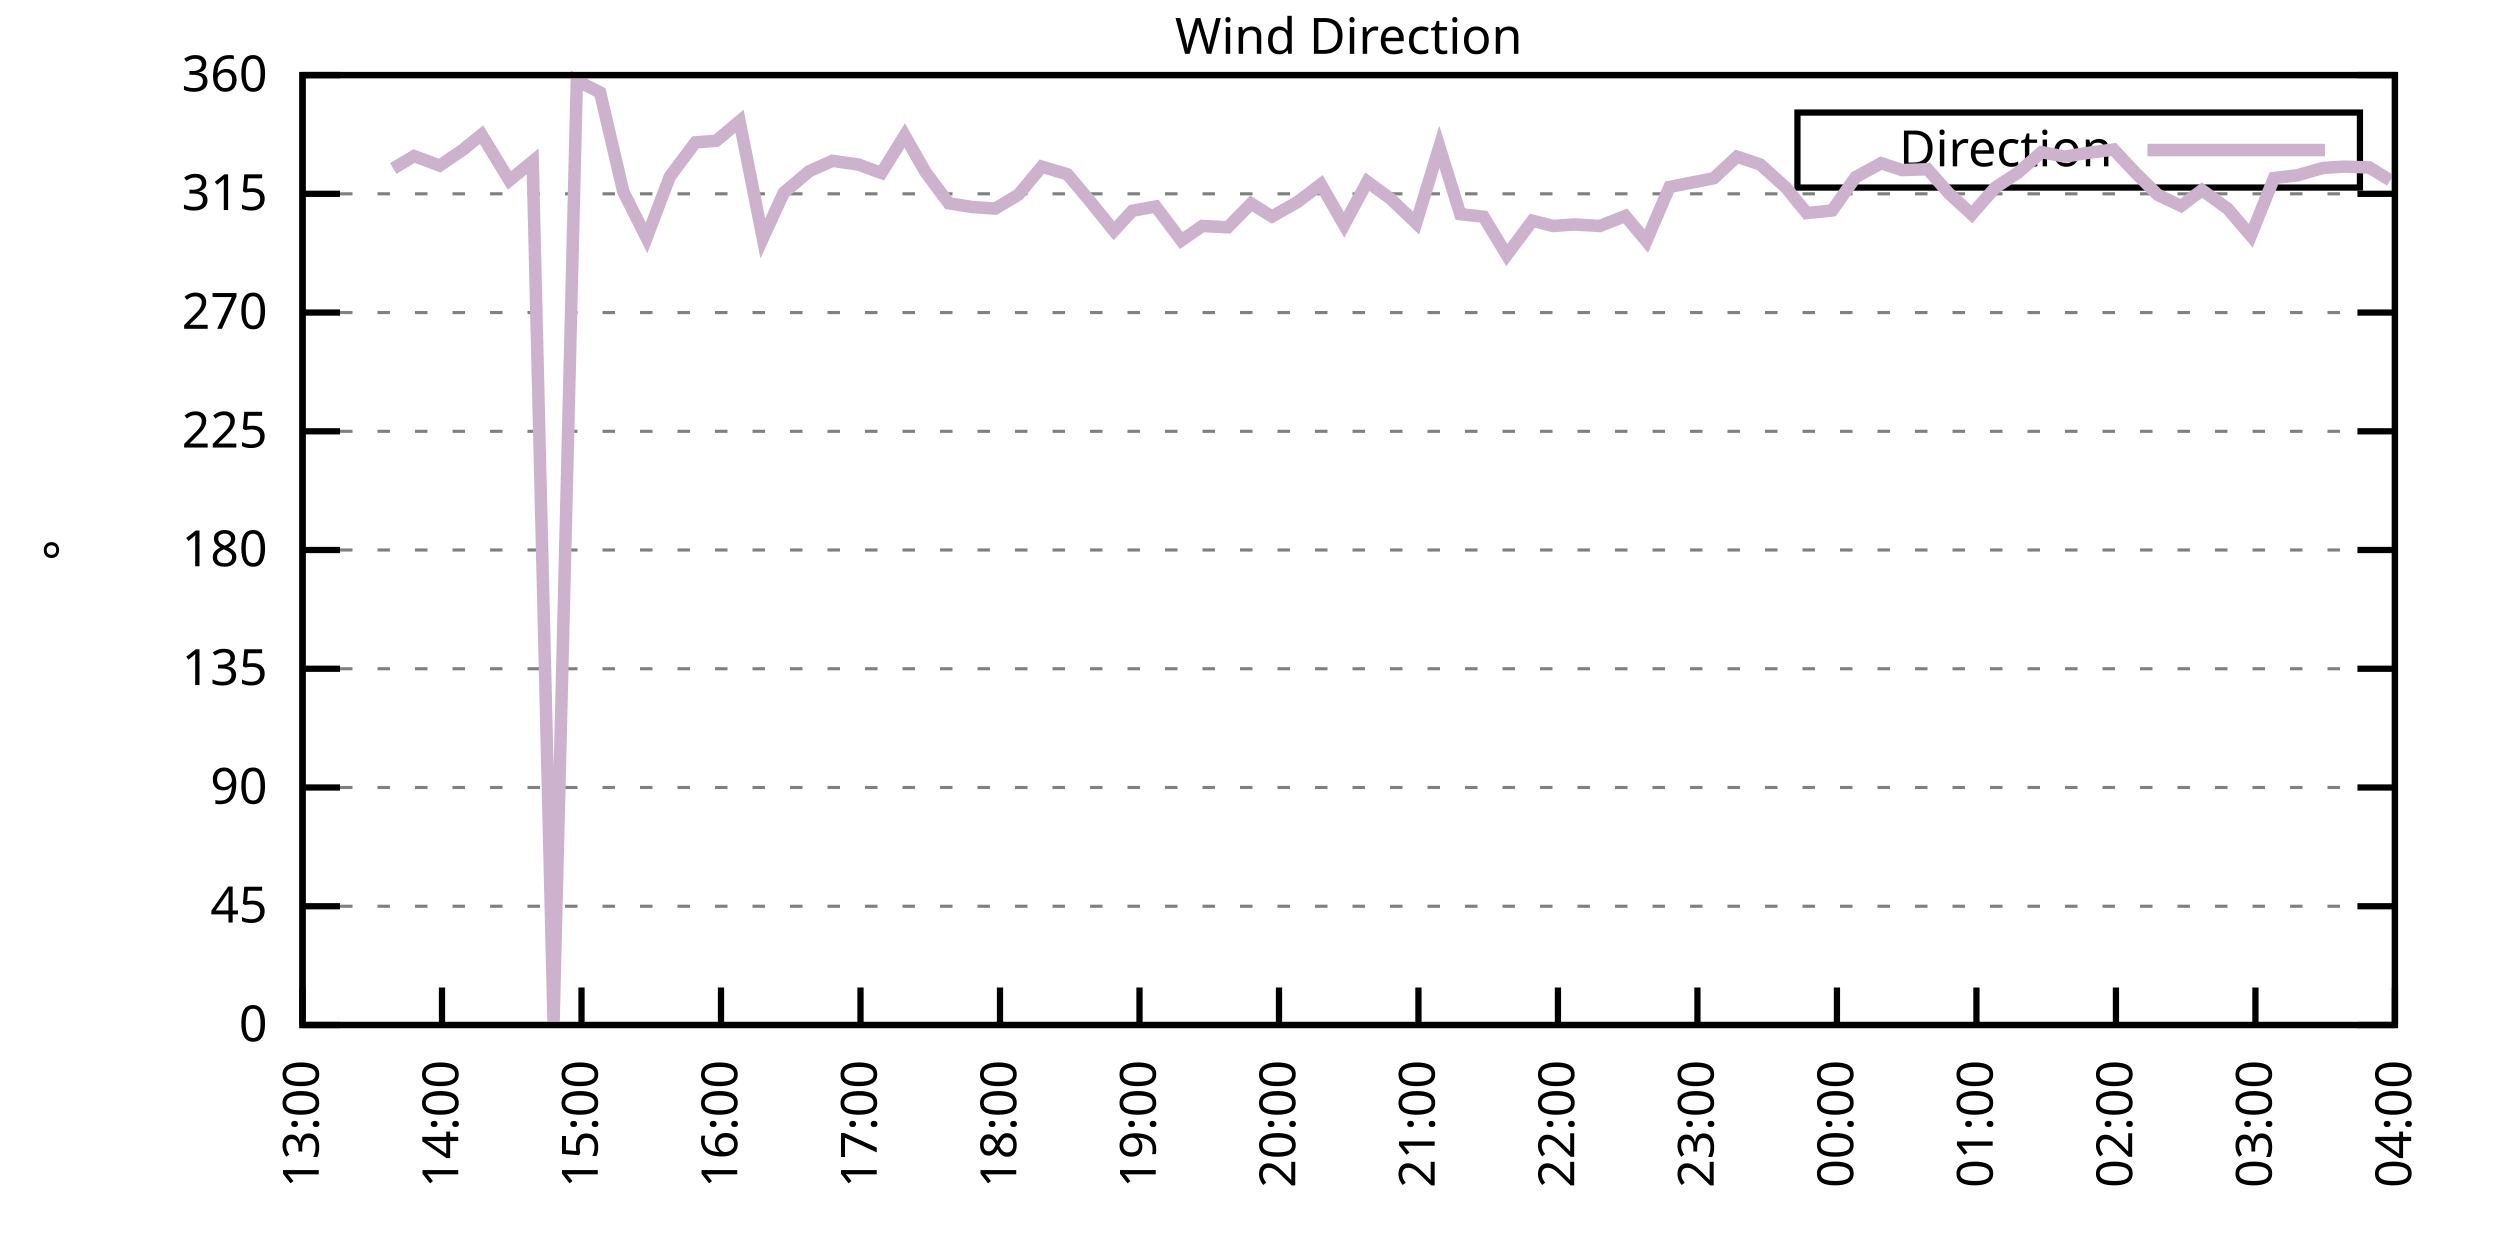
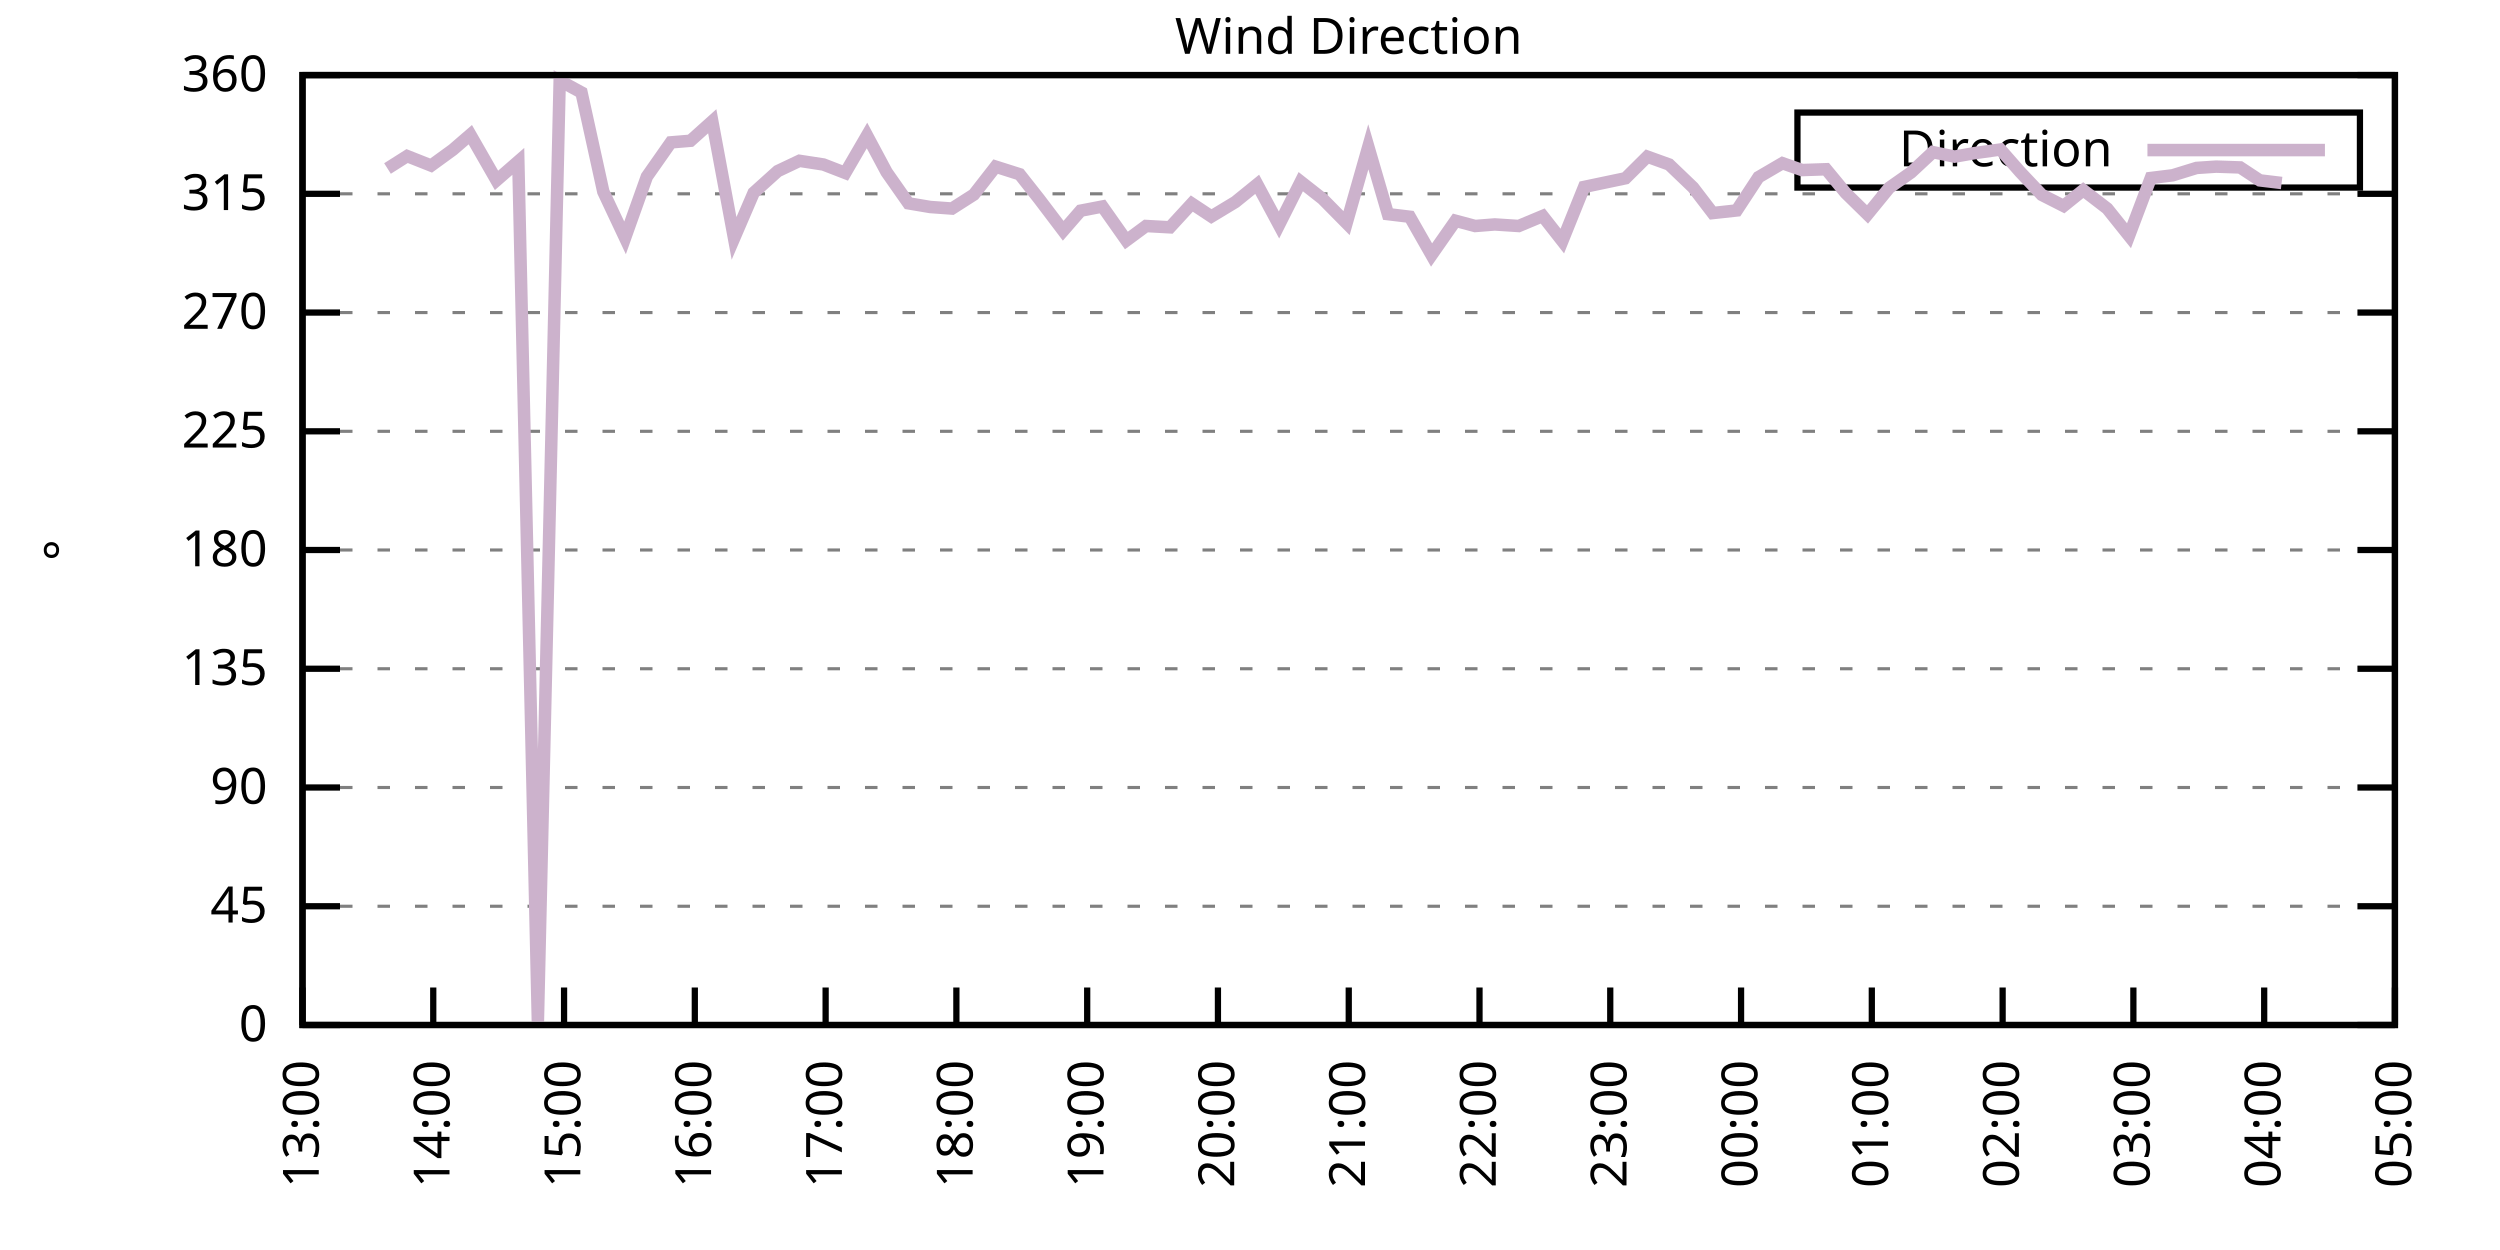
<svg xmlns="http://www.w3.org/2000/svg" xmlns:xlink="http://www.w3.org/1999/xlink" width="400" height="200" viewBox="0 0 400 200">
  <g id="gnuplot_canvas">
    <rect x="0" y="0" width="400" height="200" fill="none" />
    <defs>
      <circle id="gpDot" r="0.5" stroke-width="0.5" stroke="currentColor" />
      <path id="gpPt0" stroke-width="0.333" stroke="currentColor" d="M-1,0 h2 M0,-1 v2" />
      <path id="gpPt1" stroke-width="0.333" stroke="currentColor" d="M-1,-1 L1,1 M1,-1 L-1,1" />
      <path id="gpPt2" stroke-width="0.333" stroke="currentColor" d="M-1,0 L1,0 M0,-1 L0,1 M-1,-1 L1,1 M-1,1 L1,-1" />
      <rect id="gpPt3" stroke-width="0.333" stroke="currentColor" x="-1" y="-1" width="2" height="2" />
      <rect id="gpPt4" stroke-width="0.333" stroke="currentColor" fill="currentColor" x="-1" y="-1" width="2" height="2" />
      <circle id="gpPt5" stroke-width="0.333" stroke="currentColor" cx="0" cy="0" r="1" />
      <use xlink:href="#gpPt5" id="gpPt6" fill="currentColor" stroke="none" />
      <path id="gpPt7" stroke-width="0.333" stroke="currentColor" d="M0,-1.33 L-1.33,0.67 L1.33,0.67 z" />
      <use xlink:href="#gpPt7" id="gpPt8" fill="currentColor" stroke="none" />
      <use xlink:href="#gpPt7" id="gpPt9" stroke="currentColor" transform="rotate(180)" />
      <use xlink:href="#gpPt9" id="gpPt10" fill="currentColor" stroke="none" />
      <use xlink:href="#gpPt3" id="gpPt11" stroke="currentColor" transform="rotate(45)" />
      <use xlink:href="#gpPt11" id="gpPt12" fill="currentColor" stroke="none" />
      <path id="gpPt13" stroke-width="0.333" stroke="currentColor" d="M0,1.330 L1.265,0.411 L0.782,-1.067 L-0.782,-1.076 L-1.265,0.411 z" />
      <use xlink:href="#gpPt13" id="gpPt14" fill="currentColor" stroke="none" />
      <filter id="textbox" filterUnits="objectBoundingBox" x="0" y="0" height="1" width="1">
        <feFlood flood-color="white" flood-opacity="1" result="bgnd" />
        <feComposite in="SourceGraphic" in2="bgnd" operator="atop" />
      </filter>
      <filter id="greybox" filterUnits="objectBoundingBox" x="0" y="0" height="1" width="1">
        <feFlood flood-color="lightgrey" flood-opacity="1" result="grey" />
        <feComposite in="SourceGraphic" in2="grey" operator="atop" />
      </filter>
    </defs>
    <g fill="none" color="white" stroke="currentColor" stroke-width="1.00" stroke-linecap="butt" stroke-linejoin="miter">
</g>
    <g fill="none" color="black" stroke="currentColor" stroke-width="1.00" stroke-linecap="butt" stroke-linejoin="miter">
      <g stroke="none" shape-rendering="crispEdges">
        <polygon fill="rgb(255, 255, 255)" points="48.40,164.00 383.18,164.00 383.18,12.02 48.40,12.02 " />
      </g>
    </g>
    <g fill="none" color="black" stroke="currentColor" stroke-width="1.00" stroke-linecap="butt" stroke-linejoin="miter">
</g>
    <g fill="none" color="black" stroke="black" stroke-width="0.50" stroke-linecap="butt" stroke-linejoin="miter">
</g>
    <g fill="none" color="gray" stroke="currentColor" stroke-width="0.50" stroke-linecap="butt" stroke-linejoin="miter">
      <path stroke="gray" stroke-dasharray="2,4" class="gridline" d="M48.40,164.00 L383.19,164.00  " />
    </g>
    <g fill="none" color="gray" stroke="gray" stroke-width="1.00" stroke-linecap="butt" stroke-linejoin="miter">
</g>
    <g fill="none" color="black" stroke="currentColor" stroke-width="1.00" stroke-linecap="butt" stroke-linejoin="miter">
      <path stroke="black" d="M48.40,164.00 L54.40,164.00 M383.19,164.00 L377.19,164.00  " />
      <g transform="translate(42.80,166.60)" stroke="none" fill="black" font-family="Sans" font-size="8.00" text-anchor="end">
        <text>
          <tspan font-family="Sans"> 0</tspan>
        </text>
      </g>
    </g>
    <g fill="none" color="black" stroke="currentColor" stroke-width="1.00" stroke-linecap="butt" stroke-linejoin="miter">
</g>
    <g fill="none" color="black" stroke="black" stroke-width="0.50" stroke-linecap="butt" stroke-linejoin="miter">
</g>
    <g fill="none" color="gray" stroke="currentColor" stroke-width="0.50" stroke-linecap="butt" stroke-linejoin="miter">
      <path stroke="gray" stroke-dasharray="2,4" class="gridline" d="M48.40,145.00 L383.19,145.00  " />
    </g>
    <g fill="none" color="gray" stroke="gray" stroke-width="1.00" stroke-linecap="butt" stroke-linejoin="miter">
</g>
    <g fill="none" color="black" stroke="currentColor" stroke-width="1.00" stroke-linecap="butt" stroke-linejoin="miter">
      <path stroke="black" d="M48.40,145.00 L54.40,145.00 M383.19,145.00 L377.19,145.00  " />
      <g transform="translate(42.80,147.60)" stroke="none" fill="black" font-family="Sans" font-size="8.00" text-anchor="end">
        <text>
          <tspan font-family="Sans"> 45</tspan>
        </text>
      </g>
    </g>
    <g fill="none" color="black" stroke="currentColor" stroke-width="1.00" stroke-linecap="butt" stroke-linejoin="miter">
</g>
    <g fill="none" color="black" stroke="black" stroke-width="0.50" stroke-linecap="butt" stroke-linejoin="miter">
</g>
    <g fill="none" color="gray" stroke="currentColor" stroke-width="0.50" stroke-linecap="butt" stroke-linejoin="miter">
      <path stroke="gray" stroke-dasharray="2,4" class="gridline" d="M48.40,126.00 L383.19,126.00  " />
    </g>
    <g fill="none" color="gray" stroke="gray" stroke-width="1.00" stroke-linecap="butt" stroke-linejoin="miter">
</g>
    <g fill="none" color="black" stroke="currentColor" stroke-width="1.00" stroke-linecap="butt" stroke-linejoin="miter">
      <path stroke="black" d="M48.40,126.00 L54.40,126.00 M383.19,126.00 L377.19,126.00  " />
      <g transform="translate(42.80,128.60)" stroke="none" fill="black" font-family="Sans" font-size="8.00" text-anchor="end">
        <text>
          <tspan font-family="Sans"> 90</tspan>
        </text>
      </g>
    </g>
    <g fill="none" color="black" stroke="currentColor" stroke-width="1.00" stroke-linecap="butt" stroke-linejoin="miter">
</g>
    <g fill="none" color="black" stroke="black" stroke-width="0.50" stroke-linecap="butt" stroke-linejoin="miter">
</g>
    <g fill="none" color="gray" stroke="currentColor" stroke-width="0.50" stroke-linecap="butt" stroke-linejoin="miter">
      <path stroke="gray" stroke-dasharray="2,4" class="gridline" d="M48.40,107.00 L383.19,107.00  " />
    </g>
    <g fill="none" color="gray" stroke="gray" stroke-width="1.00" stroke-linecap="butt" stroke-linejoin="miter">
</g>
    <g fill="none" color="black" stroke="currentColor" stroke-width="1.00" stroke-linecap="butt" stroke-linejoin="miter">
      <path stroke="black" d="M48.40,107.00 L54.40,107.00 M383.19,107.00 L377.19,107.00  " />
      <g transform="translate(42.80,109.60)" stroke="none" fill="black" font-family="Sans" font-size="8.00" text-anchor="end">
        <text>
          <tspan font-family="Sans"> 135</tspan>
        </text>
      </g>
    </g>
    <g fill="none" color="black" stroke="currentColor" stroke-width="1.00" stroke-linecap="butt" stroke-linejoin="miter">
</g>
    <g fill="none" color="black" stroke="black" stroke-width="0.50" stroke-linecap="butt" stroke-linejoin="miter">
</g>
    <g fill="none" color="gray" stroke="currentColor" stroke-width="0.50" stroke-linecap="butt" stroke-linejoin="miter">
      <path stroke="gray" stroke-dasharray="2,4" class="gridline" d="M48.40,88.00 L383.19,88.00  " />
    </g>
    <g fill="none" color="gray" stroke="gray" stroke-width="1.00" stroke-linecap="butt" stroke-linejoin="miter">
</g>
    <g fill="none" color="black" stroke="currentColor" stroke-width="1.00" stroke-linecap="butt" stroke-linejoin="miter">
      <path stroke="black" d="M48.40,88.00 L54.40,88.00 M383.19,88.00 L377.19,88.00  " />
      <g transform="translate(42.80,90.60)" stroke="none" fill="black" font-family="Sans" font-size="8.00" text-anchor="end">
        <text>
          <tspan font-family="Sans"> 180</tspan>
        </text>
      </g>
    </g>
    <g fill="none" color="black" stroke="currentColor" stroke-width="1.00" stroke-linecap="butt" stroke-linejoin="miter">
</g>
    <g fill="none" color="black" stroke="black" stroke-width="0.50" stroke-linecap="butt" stroke-linejoin="miter">
</g>
    <g fill="none" color="gray" stroke="currentColor" stroke-width="0.50" stroke-linecap="butt" stroke-linejoin="miter">
      <path stroke="gray" stroke-dasharray="2,4" class="gridline" d="M48.40,69.01 L383.19,69.01  " />
    </g>
    <g fill="none" color="gray" stroke="gray" stroke-width="1.00" stroke-linecap="butt" stroke-linejoin="miter">
</g>
    <g fill="none" color="black" stroke="currentColor" stroke-width="1.00" stroke-linecap="butt" stroke-linejoin="miter">
      <path stroke="black" d="M48.40,69.01 L54.40,69.01 M383.19,69.01 L377.19,69.01  " />
      <g transform="translate(42.80,71.61)" stroke="none" fill="black" font-family="Sans" font-size="8.00" text-anchor="end">
        <text>
          <tspan font-family="Sans"> 225</tspan>
        </text>
      </g>
    </g>
    <g fill="none" color="black" stroke="currentColor" stroke-width="1.00" stroke-linecap="butt" stroke-linejoin="miter">
</g>
    <g fill="none" color="black" stroke="black" stroke-width="0.50" stroke-linecap="butt" stroke-linejoin="miter">
</g>
    <g fill="none" color="gray" stroke="currentColor" stroke-width="0.50" stroke-linecap="butt" stroke-linejoin="miter">
      <path stroke="gray" stroke-dasharray="2,4" class="gridline" d="M48.40,50.01 L383.19,50.01  " />
    </g>
    <g fill="none" color="gray" stroke="gray" stroke-width="1.00" stroke-linecap="butt" stroke-linejoin="miter">
</g>
    <g fill="none" color="black" stroke="currentColor" stroke-width="1.00" stroke-linecap="butt" stroke-linejoin="miter">
      <path stroke="black" d="M48.40,50.01 L54.40,50.01 M383.19,50.01 L377.19,50.01  " />
      <g transform="translate(42.80,52.61)" stroke="none" fill="black" font-family="Sans" font-size="8.00" text-anchor="end">
        <text>
          <tspan font-family="Sans"> 270</tspan>
        </text>
      </g>
    </g>
    <g fill="none" color="black" stroke="currentColor" stroke-width="1.00" stroke-linecap="butt" stroke-linejoin="miter">
</g>
    <g fill="none" color="black" stroke="black" stroke-width="0.50" stroke-linecap="butt" stroke-linejoin="miter">
</g>
    <g fill="none" color="gray" stroke="currentColor" stroke-width="0.50" stroke-linecap="butt" stroke-linejoin="miter">
      <path stroke="gray" stroke-dasharray="2,4" class="gridline" d="M48.40,31.01 L383.19,31.01  " />
    </g>
    <g fill="none" color="gray" stroke="gray" stroke-width="1.00" stroke-linecap="butt" stroke-linejoin="miter">
</g>
    <g fill="none" color="black" stroke="currentColor" stroke-width="1.00" stroke-linecap="butt" stroke-linejoin="miter">
      <path stroke="black" d="M48.40,31.01 L54.40,31.01 M383.19,31.01 L377.19,31.01  " />
      <g transform="translate(42.80,33.61)" stroke="none" fill="black" font-family="Sans" font-size="8.00" text-anchor="end">
        <text>
          <tspan font-family="Sans"> 315</tspan>
        </text>
      </g>
    </g>
    <g fill="none" color="black" stroke="currentColor" stroke-width="1.00" stroke-linecap="butt" stroke-linejoin="miter">
</g>
    <g fill="none" color="black" stroke="black" stroke-width="0.50" stroke-linecap="butt" stroke-linejoin="miter">
</g>
    <g fill="none" color="gray" stroke="currentColor" stroke-width="0.50" stroke-linecap="butt" stroke-linejoin="miter">
      <path stroke="gray" stroke-dasharray="2,4" class="gridline" d="M48.40,12.01 L383.19,12.01  " />
    </g>
    <g fill="none" color="gray" stroke="gray" stroke-width="1.00" stroke-linecap="butt" stroke-linejoin="miter">
</g>
    <g fill="none" color="black" stroke="currentColor" stroke-width="1.00" stroke-linecap="butt" stroke-linejoin="miter">
      <path stroke="black" d="M48.40,12.01 L54.40,12.01 M383.19,12.01 L377.19,12.01  " />
      <g transform="translate(42.80,14.61)" stroke="none" fill="black" font-family="Sans" font-size="8.00" text-anchor="end">
        <text>
          <tspan font-family="Sans"> 360</tspan>
        </text>
      </g>
    </g>
    <g fill="none" color="black" stroke="currentColor" stroke-width="1.00" stroke-linecap="butt" stroke-linejoin="miter">
      <path stroke="black" d="M48.40,164.00 L48.40,158.00  " />
      <g transform="translate(51.00,169.60) rotate(270.00)" stroke="none" fill="black" font-family="Sans" font-size="8.00" text-anchor="end">
        <text>
          <tspan font-family="Sans">13:00</tspan>
        </text>
      </g>
    </g>
    <g fill="none" color="black" stroke="currentColor" stroke-width="1.00" stroke-linecap="butt" stroke-linejoin="miter">
-       <path stroke="black" d="M70.72,164.00 L70.72,158.00  " />
-       <g transform="translate(73.32,169.60) rotate(270.00)" stroke="none" fill="black" font-family="Sans" font-size="8.00" text-anchor="end">
+       <path stroke="black" d="M69.32,164.00 L69.32,158.00  " />
+       <g transform="translate(71.92,169.60) rotate(270.00)" stroke="none" fill="black" font-family="Sans" font-size="8.00" text-anchor="end">
        <text>
          <tspan font-family="Sans">14:00</tspan>
        </text>
      </g>
    </g>
    <g fill="none" color="black" stroke="currentColor" stroke-width="1.00" stroke-linecap="butt" stroke-linejoin="miter">
-       <path stroke="black" d="M93.04,164.00 L93.04,158.00  " />
-       <g transform="translate(95.64,169.60) rotate(270.00)" stroke="none" fill="black" font-family="Sans" font-size="8.00" text-anchor="end">
+       <path stroke="black" d="M90.25,164.00 L90.25,158.00  " />
+       <g transform="translate(92.85,169.60) rotate(270.00)" stroke="none" fill="black" font-family="Sans" font-size="8.00" text-anchor="end">
        <text>
          <tspan font-family="Sans">15:00</tspan>
        </text>
      </g>
    </g>
    <g fill="none" color="black" stroke="currentColor" stroke-width="1.00" stroke-linecap="butt" stroke-linejoin="miter">
-       <path stroke="black" d="M115.36,164.00 L115.36,158.00  " />
-       <g transform="translate(117.96,169.60) rotate(270.00)" stroke="none" fill="black" font-family="Sans" font-size="8.00" text-anchor="end">
+       <path stroke="black" d="M111.17,164.00 L111.17,158.00  " />
+       <g transform="translate(113.77,169.60) rotate(270.00)" stroke="none" fill="black" font-family="Sans" font-size="8.00" text-anchor="end">
        <text>
          <tspan font-family="Sans">16:00</tspan>
        </text>
      </g>
    </g>
    <g fill="none" color="black" stroke="currentColor" stroke-width="1.00" stroke-linecap="butt" stroke-linejoin="miter">
-       <path stroke="black" d="M137.68,164.00 L137.68,158.00  " />
-       <g transform="translate(140.28,169.60) rotate(270.00)" stroke="none" fill="black" font-family="Sans" font-size="8.00" text-anchor="end">
+       <path stroke="black" d="M132.10,164.00 L132.10,158.00  " />
+       <g transform="translate(134.70,169.60) rotate(270.00)" stroke="none" fill="black" font-family="Sans" font-size="8.00" text-anchor="end">
        <text>
          <tspan font-family="Sans">17:00</tspan>
        </text>
      </g>
    </g>
    <g fill="none" color="black" stroke="currentColor" stroke-width="1.00" stroke-linecap="butt" stroke-linejoin="miter">
-       <path stroke="black" d="M160.00,164.00 L160.00,158.00  " />
-       <g transform="translate(162.60,169.60) rotate(270.00)" stroke="none" fill="black" font-family="Sans" font-size="8.00" text-anchor="end">
+       <path stroke="black" d="M153.02,164.00 L153.02,158.00  " />
+       <g transform="translate(155.62,169.60) rotate(270.00)" stroke="none" fill="black" font-family="Sans" font-size="8.00" text-anchor="end">
        <text>
          <tspan font-family="Sans">18:00</tspan>
        </text>
      </g>
    </g>
    <g fill="none" color="black" stroke="currentColor" stroke-width="1.00" stroke-linecap="butt" stroke-linejoin="miter">
-       <path stroke="black" d="M182.32,164.00 L182.32,158.00  " />
-       <g transform="translate(184.92,169.60) rotate(270.00)" stroke="none" fill="black" font-family="Sans" font-size="8.00" text-anchor="end">
+       <path stroke="black" d="M173.95,164.00 L173.95,158.00  " />
+       <g transform="translate(176.55,169.60) rotate(270.00)" stroke="none" fill="black" font-family="Sans" font-size="8.00" text-anchor="end">
        <text>
          <tspan font-family="Sans">19:00</tspan>
        </text>
      </g>
    </g>
    <g fill="none" color="black" stroke="currentColor" stroke-width="1.00" stroke-linecap="butt" stroke-linejoin="miter">
-       <path stroke="black" d="M204.64,164.00 L204.64,158.00  " />
-       <g transform="translate(207.24,169.60) rotate(270.00)" stroke="none" fill="black" font-family="Sans" font-size="8.00" text-anchor="end">
+       <path stroke="black" d="M194.87,164.00 L194.87,158.00  " />
+       <g transform="translate(197.47,169.60) rotate(270.00)" stroke="none" fill="black" font-family="Sans" font-size="8.00" text-anchor="end">
        <text>
          <tspan font-family="Sans">20:00</tspan>
        </text>
      </g>
    </g>
    <g fill="none" color="black" stroke="currentColor" stroke-width="1.00" stroke-linecap="butt" stroke-linejoin="miter">
-       <path stroke="black" d="M226.95,164.00 L226.95,158.00  " />
-       <g transform="translate(229.55,169.60) rotate(270.00)" stroke="none" fill="black" font-family="Sans" font-size="8.00" text-anchor="end">
+       <path stroke="black" d="M215.80,164.00 L215.80,158.00  " />
+       <g transform="translate(218.40,169.60) rotate(270.00)" stroke="none" fill="black" font-family="Sans" font-size="8.00" text-anchor="end">
        <text>
          <tspan font-family="Sans">21:00</tspan>
        </text>
      </g>
    </g>
    <g fill="none" color="black" stroke="currentColor" stroke-width="1.00" stroke-linecap="butt" stroke-linejoin="miter">
-       <path stroke="black" d="M249.27,164.00 L249.27,158.00  " />
-       <g transform="translate(251.87,169.60) rotate(270.00)" stroke="none" fill="black" font-family="Sans" font-size="8.00" text-anchor="end">
+       <path stroke="black" d="M236.72,164.00 L236.72,158.00  " />
+       <g transform="translate(239.32,169.60) rotate(270.00)" stroke="none" fill="black" font-family="Sans" font-size="8.00" text-anchor="end">
        <text>
          <tspan font-family="Sans">22:00</tspan>
        </text>
      </g>
    </g>
    <g fill="none" color="black" stroke="currentColor" stroke-width="1.00" stroke-linecap="butt" stroke-linejoin="miter">
-       <path stroke="black" d="M271.59,164.00 L271.59,158.00  " />
-       <g transform="translate(274.19,169.60) rotate(270.00)" stroke="none" fill="black" font-family="Sans" font-size="8.00" text-anchor="end">
+       <path stroke="black" d="M257.64,164.00 L257.64,158.00  " />
+       <g transform="translate(260.24,169.60) rotate(270.00)" stroke="none" fill="black" font-family="Sans" font-size="8.00" text-anchor="end">
        <text>
          <tspan font-family="Sans">23:00</tspan>
        </text>
      </g>
    </g>
    <g fill="none" color="black" stroke="currentColor" stroke-width="1.00" stroke-linecap="butt" stroke-linejoin="miter">
-       <path stroke="black" d="M293.91,164.00 L293.91,158.00  " />
-       <g transform="translate(296.51,169.60) rotate(270.00)" stroke="none" fill="black" font-family="Sans" font-size="8.00" text-anchor="end">
+       <path stroke="black" d="M278.57,164.00 L278.57,158.00  " />
+       <g transform="translate(281.17,169.60) rotate(270.00)" stroke="none" fill="black" font-family="Sans" font-size="8.00" text-anchor="end">
        <text>
          <tspan font-family="Sans">00:00</tspan>
        </text>
      </g>
    </g>
    <g fill="none" color="black" stroke="currentColor" stroke-width="1.00" stroke-linecap="butt" stroke-linejoin="miter">
-       <path stroke="black" d="M316.23,164.00 L316.23,158.00  " />
-       <g transform="translate(318.83,169.60) rotate(270.00)" stroke="none" fill="black" font-family="Sans" font-size="8.00" text-anchor="end">
+       <path stroke="black" d="M299.49,164.00 L299.49,158.00  " />
+       <g transform="translate(302.09,169.60) rotate(270.00)" stroke="none" fill="black" font-family="Sans" font-size="8.00" text-anchor="end">
        <text>
          <tspan font-family="Sans">01:00</tspan>
        </text>
      </g>
    </g>
    <g fill="none" color="black" stroke="currentColor" stroke-width="1.00" stroke-linecap="butt" stroke-linejoin="miter">
-       <path stroke="black" d="M338.55,164.00 L338.55,158.00  " />
-       <g transform="translate(341.15,169.60) rotate(270.00)" stroke="none" fill="black" font-family="Sans" font-size="8.00" text-anchor="end">
+       <path stroke="black" d="M320.42,164.00 L320.42,158.00  " />
+       <g transform="translate(323.02,169.60) rotate(270.00)" stroke="none" fill="black" font-family="Sans" font-size="8.00" text-anchor="end">
        <text>
          <tspan font-family="Sans">02:00</tspan>
        </text>
      </g>
    </g>
    <g fill="none" color="black" stroke="currentColor" stroke-width="1.00" stroke-linecap="butt" stroke-linejoin="miter">
-       <path stroke="black" d="M360.87,164.00 L360.87,158.00  " />
-       <g transform="translate(363.47,169.60) rotate(270.00)" stroke="none" fill="black" font-family="Sans" font-size="8.00" text-anchor="end">
+       <path stroke="black" d="M341.34,164.00 L341.34,158.00  " />
+       <g transform="translate(343.94,169.60) rotate(270.00)" stroke="none" fill="black" font-family="Sans" font-size="8.00" text-anchor="end">
        <text>
          <tspan font-family="Sans">03:00</tspan>
+         </text>
+       </g>
+     </g>
+     <g fill="none" color="black" stroke="currentColor" stroke-width="1.00" stroke-linecap="butt" stroke-linejoin="miter">
+       <path stroke="black" d="M362.27,164.00 L362.27,158.00  " />
+       <g transform="translate(364.87,169.60) rotate(270.00)" stroke="none" fill="black" font-family="Sans" font-size="8.00" text-anchor="end">
+         <text>
+           <tspan font-family="Sans">04:00</tspan>
        </text>
      </g>
    </g>
    <g fill="none" color="black" stroke="currentColor" stroke-width="1.00" stroke-linecap="butt" stroke-linejoin="miter">
      <path stroke="black" d="M383.19,164.00 L383.19,158.00  " />
      <g transform="translate(385.79,169.60) rotate(270.00)" stroke="none" fill="black" font-family="Sans" font-size="8.00" text-anchor="end">
        <text>
-           <tspan font-family="Sans">04:00</tspan>
+           <tspan font-family="Sans">05:00</tspan>
        </text>
      </g>
    </g>
    <g fill="none" color="black" stroke="currentColor" stroke-width="1.00" stroke-linecap="butt" stroke-linejoin="miter">
</g>
    <g fill="none" color="black" stroke="currentColor" stroke-width="1.00" stroke-linecap="butt" stroke-linejoin="miter">
      <path stroke="black" d="M48.40,12.01 L48.40,164.00 L383.19,164.00 L383.19,12.01 L48.40,12.01 Z  " />
    </g>
    <g fill="none" color="black" stroke="currentColor" stroke-width="1.00" stroke-linecap="butt" stroke-linejoin="miter">
</g>
    <g fill="none" color="black" stroke="currentColor" stroke-width="1.00" stroke-linecap="butt" stroke-linejoin="miter">
      <path stroke="black" d="M287.59,30.01 L287.59,18.01 L377.59,18.01 L377.59,30.01 L287.59,30.01 Z  " />
    </g>
    <g id="Wind_direction_plot_1">
      <g fill="none" color="white" stroke="black" stroke-width="2.00" stroke-linecap="butt" stroke-linejoin="miter">
</g>
      <g fill="none" color="black" stroke="currentColor" stroke-width="2.00" stroke-linecap="butt" stroke-linejoin="miter">
        <g transform="translate(337.99,26.61)" stroke="none" fill="black" font-family="Sans" font-size="8.00" text-anchor="end">
          <text>
            <tspan font-family="Sans">Direction</tspan>
          </text>
        </g>
      </g>
      <g fill="none" color="black" stroke="currentColor" stroke-width="2.00" stroke-linecap="butt" stroke-linejoin="miter">
-         <path stroke="rgb(204, 178, 204)" d="M343.59,24.01 L371.99,24.01 M62.91,26.96 L66.26,24.97 L70.35,26.49 L74.07,23.96 L77.04,21.55 L81.51,28.86   L85.23,25.82 L88.57,163.45 L92.29,12.90 L96.01,14.80 L99.73,30.67 L103.45,38.06 L107.17,28.26 L111.27,22.78   L114.61,22.52 L118.33,19.40 L122.05,38.14 L125.40,30.84 L129.49,27.38 L133.21,25.73 L137.31,26.32 L141.03,27.67   L144.75,21.68 L148.09,27.55 L151.81,32.53 L155.53,33.12 L159.25,33.37 L162.97,31.14 L166.69,26.66 L170.78,27.88   L174.13,31.85 L178.22,36.92 L181.20,33.71 L184.92,33.04 L189.01,38.48 L192.36,36.16 L196.45,36.37 L200.17,32.57   L203.52,34.64 L207.61,32.32 L211.33,29.49 L215.05,35.99 L218.77,29.07 L222.49,31.81 L226.58,35.70 L230.30,23.49   L233.65,34.26 L237.37,34.68 L241.09,40.80 L245.18,35.32 L248.53,36.16 L251.88,35.91 L255.97,36.16 L260.06,34.56   L263.41,38.57 L267.13,29.91 L274.20,28.52 L277.92,25.06 L281.64,26.32 L285.73,30.00 L289.08,34.09 L293.17,33.67   L296.89,28.35 L300.98,26.11 L304.33,27.21 L308.42,27.08 L311.77,30.88 L315.49,34.30 L319.21,30.04 L322.93,27.59   L326.65,24.34 L330.37,25.06 L333.72,24.51 L338.18,23.92 L341.53,27.50 L345.25,31.18 L348.97,32.95 L352.31,30.42   L356.41,33.37 L360.13,37.72 L363.85,28.48 L367.57,28.05 L371.66,26.87 L375.01,26.66 L379.10,26.79 L382.45,28.86    " />
+         <path stroke="rgb(204, 178, 204)" d="M343.59,24.01 L371.99,24.01 M62.00,26.96 L65.14,24.97 L68.98,26.49 L72.46,23.96 L75.25,21.55 L79.44,28.86   L82.93,25.82 L86.06,163.45 L89.55,12.90 L93.04,14.80 L96.53,30.67 L100.01,38.06 L103.50,28.26 L107.34,22.78   L110.48,22.52 L113.96,19.40 L117.45,38.14 L120.59,30.84 L124.43,27.38 L127.91,25.73 L131.75,26.32 L135.24,27.67   L138.72,21.68 L141.86,27.55 L145.35,32.53 L148.84,33.12 L152.32,33.37 L155.81,31.14 L159.30,26.66 L163.14,27.88   L166.27,31.85 L170.11,36.92 L172.90,33.71 L176.39,33.04 L180.22,38.48 L183.36,36.16 L187.20,36.37 L190.69,32.57   L193.82,34.64 L197.66,32.32 L201.15,29.49 L204.64,35.99 L208.12,29.07 L211.61,31.81 L215.45,35.70 L218.93,23.49   L222.07,34.26 L225.56,34.68 L229.05,40.80 L232.88,35.32 L236.02,36.16 L239.16,35.91 L243.00,36.16 L246.83,34.56   L249.97,38.57 L253.46,29.91 L260.08,28.52 L263.57,25.06 L267.06,26.32 L270.90,30.00 L274.03,34.09 L277.87,33.67   L281.36,28.35 L285.19,26.11 L288.33,27.21 L292.17,27.08 L295.31,30.88 L298.80,34.30 L302.28,30.04 L305.77,27.59   L309.26,24.34 L312.74,25.06 L315.88,24.51 L320.07,23.92 L323.21,27.50 L326.69,31.18 L330.18,32.95 L333.32,30.42   L337.16,33.37 L340.64,37.72 L344.13,28.48 L347.62,28.05 L351.45,26.87 L354.59,26.66 L358.43,26.79 L361.57,28.86   L365.06,29.28  " />
      </g>
    </g>
    <g fill="none" color="black" stroke="currentColor" stroke-width="2.00" stroke-linecap="butt" stroke-linejoin="miter">
</g>
    <g fill="none" color="black" stroke="black" stroke-width="1.00" stroke-linecap="butt" stroke-linejoin="miter">
</g>
    <g fill="none" color="black" stroke="currentColor" stroke-width="1.00" stroke-linecap="butt" stroke-linejoin="miter">
      <path stroke="black" d="M48.40,12.01 L48.40,164.00 L383.19,164.00 L383.19,12.01 L48.40,12.01 Z  " />
      <g transform="translate(12.80,88.01) rotate(270.00)" stroke="none" fill="black" font-family="Sans" font-size="8.00" text-anchor="middle">
        <text>
          <tspan font-family="Sans">°</tspan>
        </text>
      </g>
    </g>
    <g fill="none" color="black" stroke="currentColor" stroke-width="1.00" stroke-linecap="butt" stroke-linejoin="miter">
</g>
    <g fill="none" color="black" stroke="currentColor" stroke-width="1.00" stroke-linecap="butt" stroke-linejoin="miter">
      <g transform="translate(215.79,8.61)" stroke="none" fill="black" font-family="Sans" font-size="8.00" text-anchor="middle">
        <text>
          <tspan font-family="Sans">Wind Direction</tspan>
        </text>
      </g>
    </g>
    <g fill="none" color="black" stroke="currentColor" stroke-width="1.00" stroke-linecap="butt" stroke-linejoin="miter">
</g>
  </g>
</svg>
